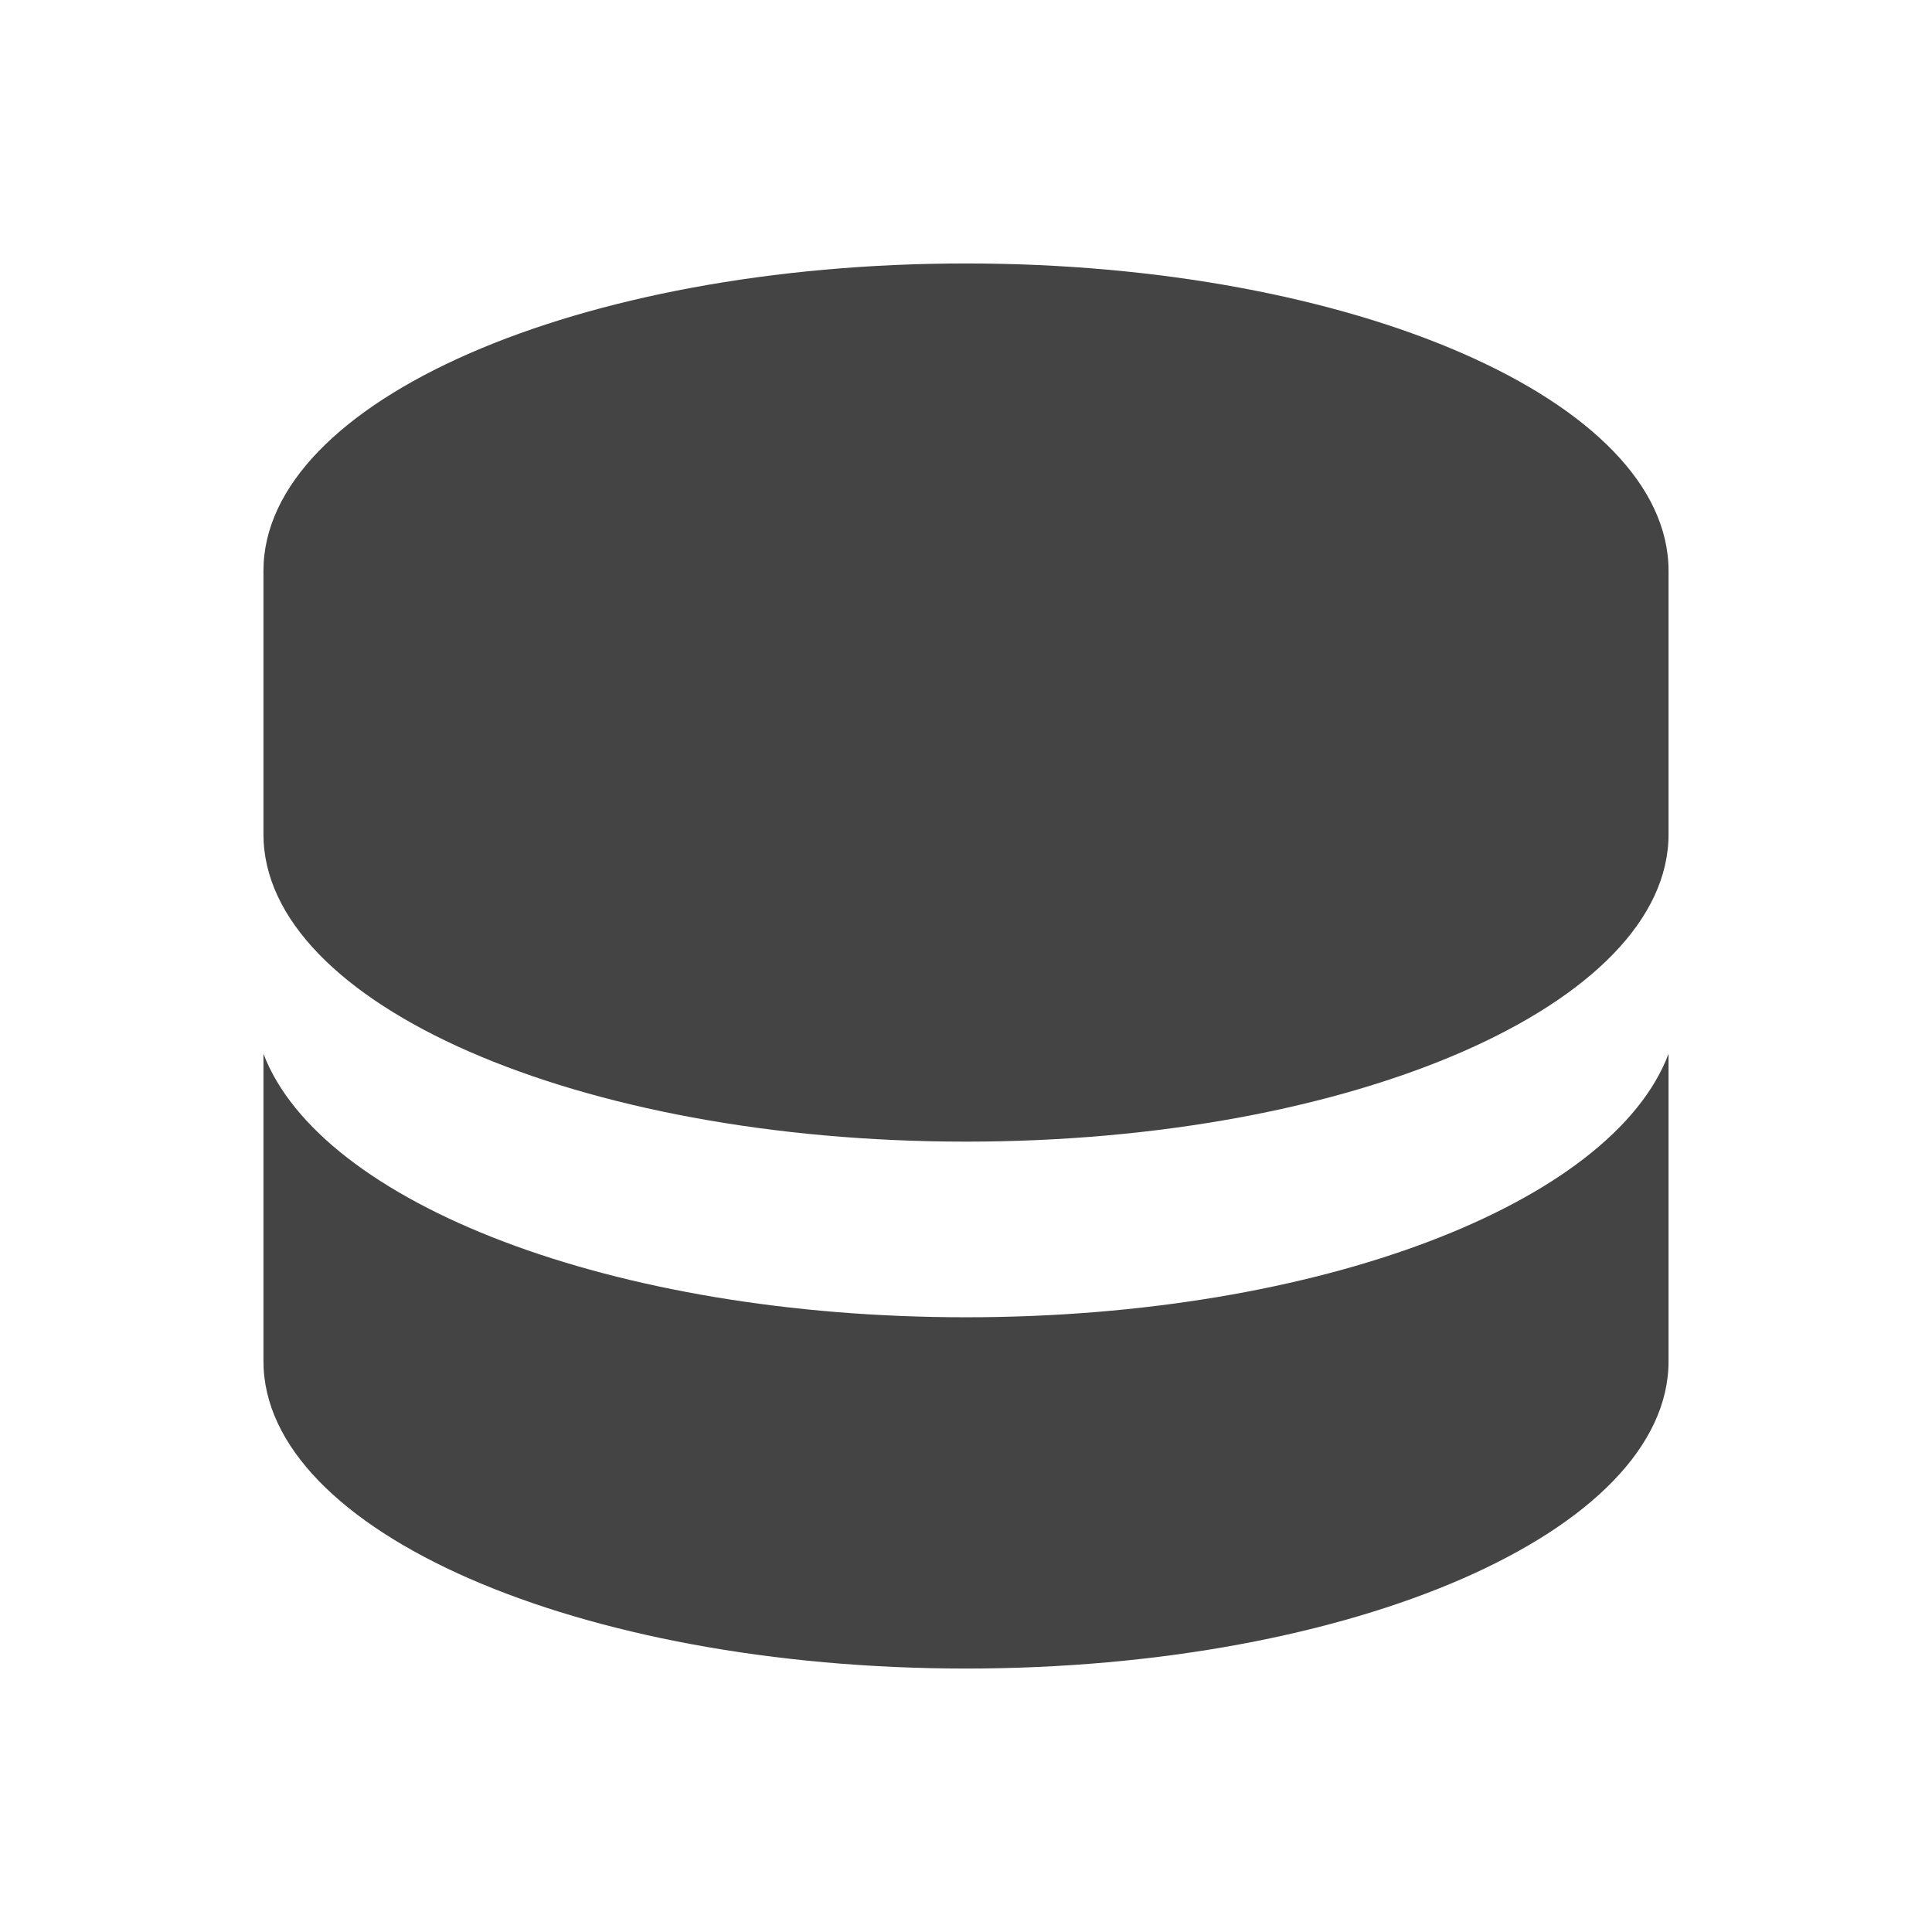
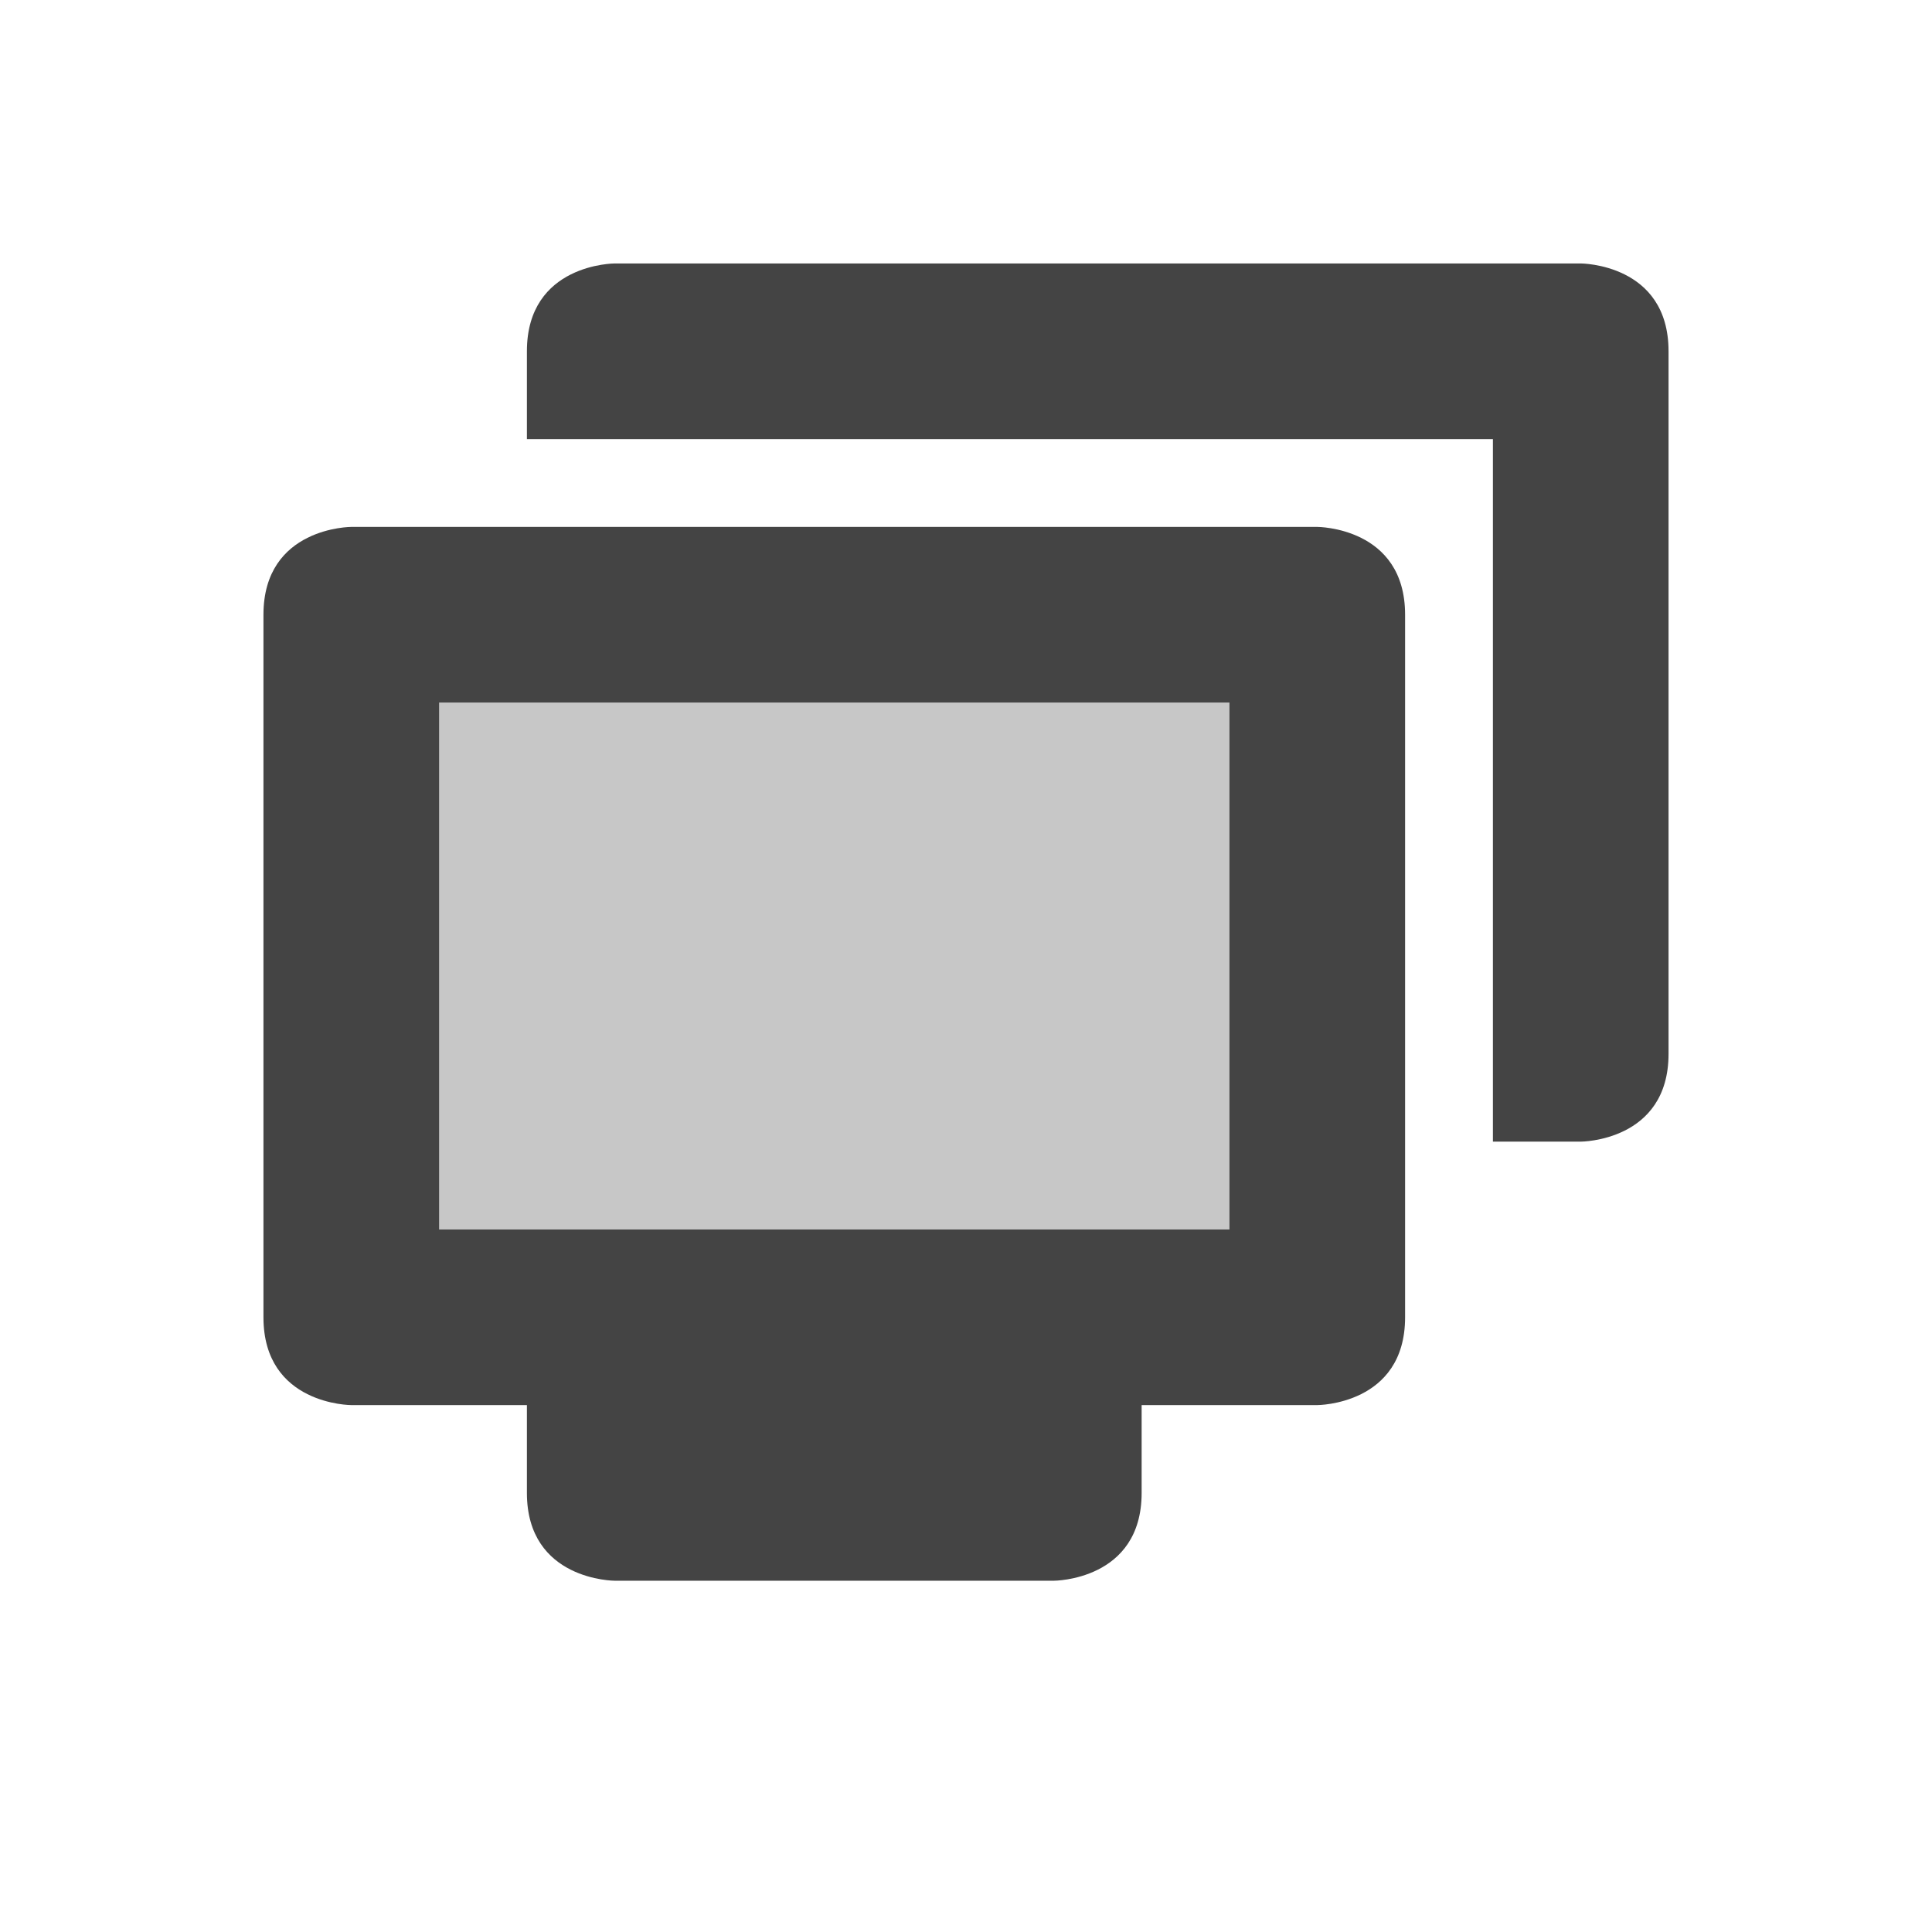
<svg xmlns="http://www.w3.org/2000/svg" width="22" height="22" version="1.1">
  <defs>
    <style id="current-color-scheme" type="text/css">
   .ColorScheme-Text { color:#444444; } .ColorScheme-Highlight { color:#4285f4; }
  </style>
  </defs>
-   <path style="fill:currentColor" class="ColorScheme-Text" d="M 11,3 C 6.582,3 3,4.567 3,6.5 V 9.5 C 3,11.433 6.582,13 11,13 15.418,13 19,11.433 19,9.5 V 6.5 C 19,4.567 15.418,3 11,3 Z" />
-   <path style="fill:currentColor" class="ColorScheme-Text" d="M 3,12 V 15.5 C 3,17.433 6.582,19 11,19 15.418,19 19,17.433 19,15.5 V 12 C 18.359,13.7 15.029,15 11,15 6.971,15 3.65,13.7 3,12 Z" />
+   <g transform="matrix(1,0,0,1,3,3)">
+     <path style="opacity:0.3;fill:currentColor" class="ColorScheme-Text" d="M 1,4 H 12 V 12 H 1 Z" />
+     <path style="fill:currentColor" class="ColorScheme-Text" d="M 1,3 C 1,3 0,3 0,4 V 12 C 0,13 1,13 1,13 H 3 V 14 C 3,15 4,15 4,15 H 9 C 9,15 10,15 10,14 V 13 H 12 C 12,13 13,13 13,12 V 4 C 13,3 12,3 12,3 Z M 2,5 H 11 V 11 H 2 Z" />
+     <path style="fill:currentColor" class="ColorScheme-Text" d="M 4,0 C 4,0 3,0 3,1 V 2 H 14 V 10 H 15 C 15,10 16,10 16,9 V 1 C 16,0 15,0 15,0 Z" />
+   </g>
</svg>
